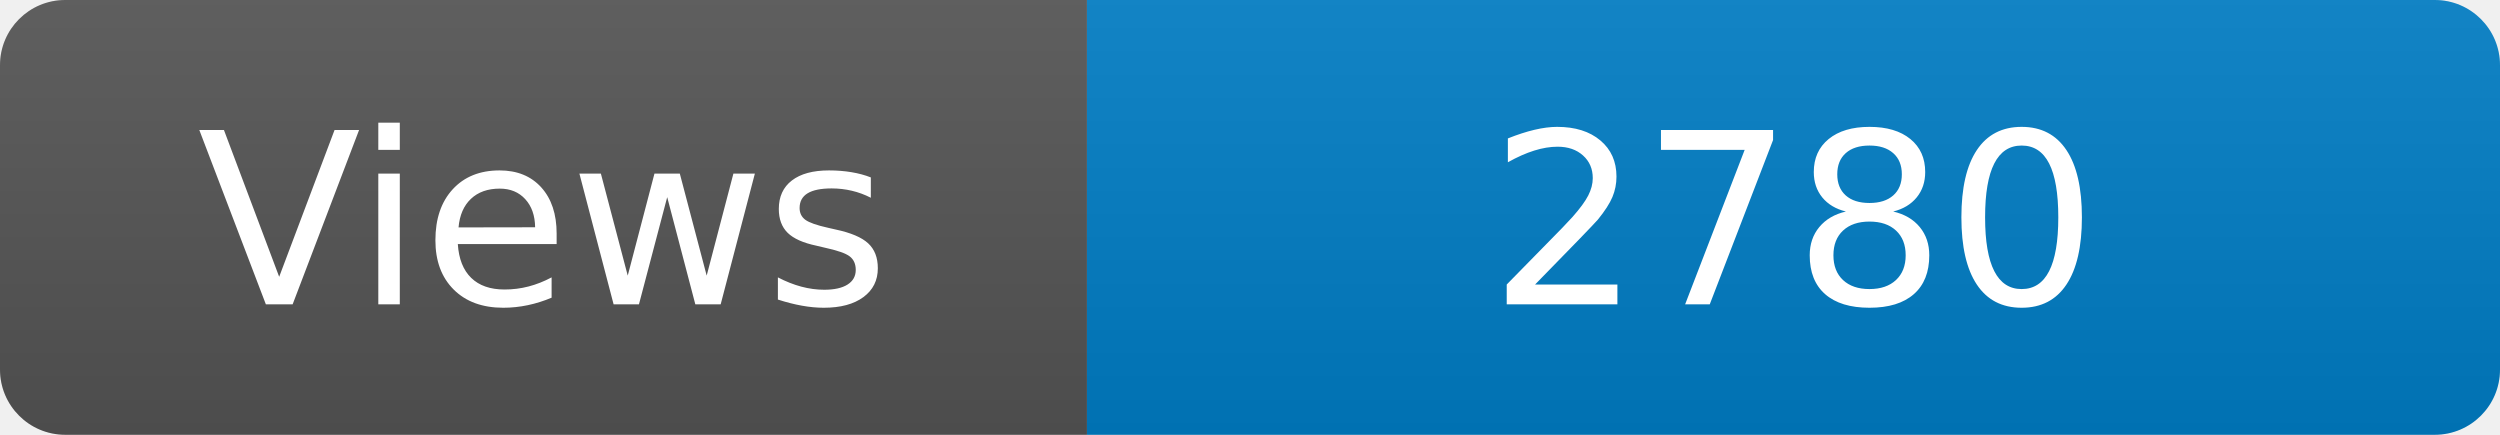
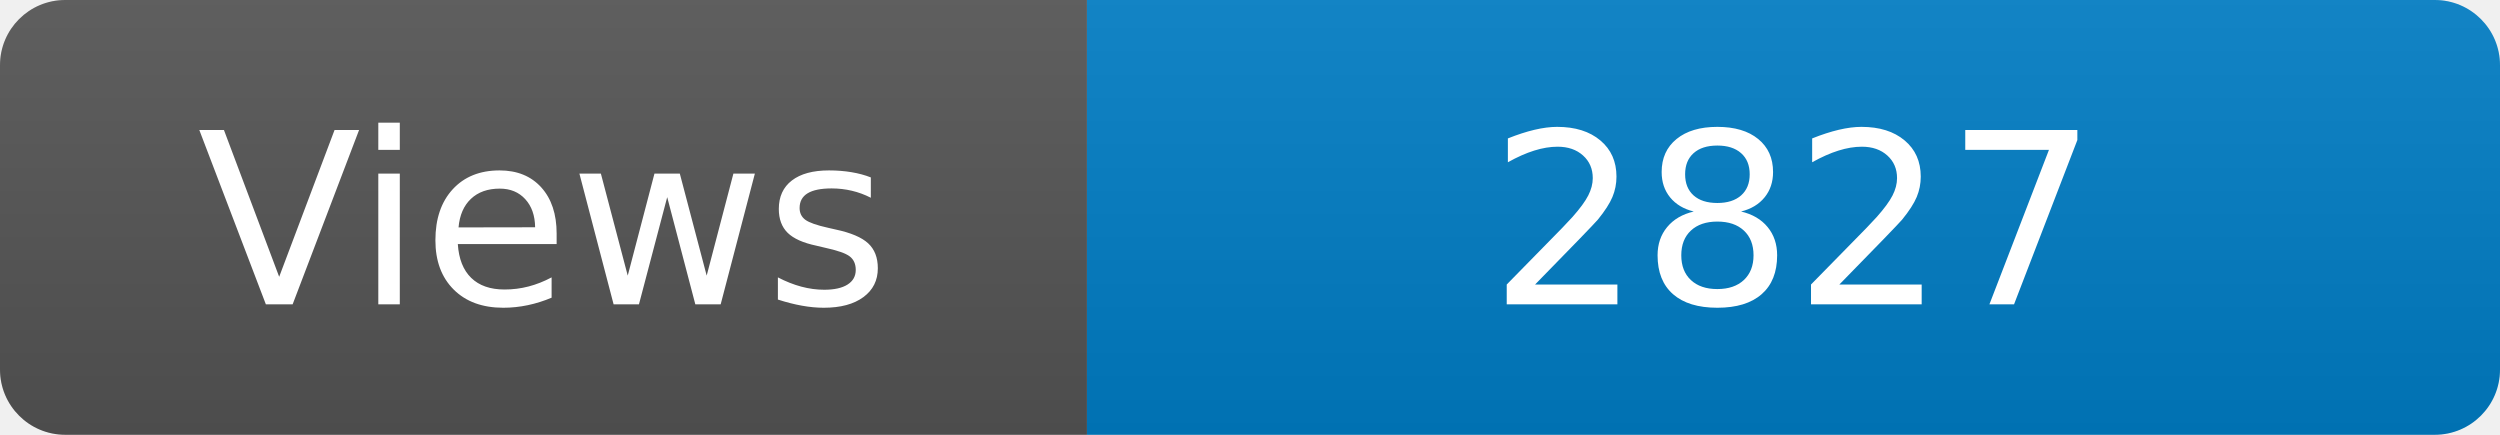
<svg xmlns="http://www.w3.org/2000/svg" width="115" height="20" role="img" aria-label="Maintained?: yes">
  <linearGradient id="s" x2="0" y2="100%">
    <stop offset="0" stop-color="#bbb" stop-opacity=".1" />
    <stop offset="1" stop-opacity=".1" />
  </linearGradient>
  <clipPath id="r">
    <rect width="115" height="20" rx="3" fill="#fff" />
  </clipPath>
  <g clip-path="url(#r)">
    <rect width="50" height="20" fill="#555" />
    <rect x="50" width="160" height="20" fill="#007ec6" />
    <rect width="115" height="20" fill="url(#s)" />
  </g>
  <g fill="#fff" text-anchor="middle" font-family="Verdana,Geneva,DejaVu Sans,sans-serif" font-size="110">
    <text x="250" y="140" transform="scale(.1)" fill="#fff">Views</text>
-     <text x="825" y="140" transform="scale(.1)" fill="#fff">2780</text>
+     <text x="825" y="140" transform="scale(.1)" fill="#fff">2827</text>
  </g>
</svg>
